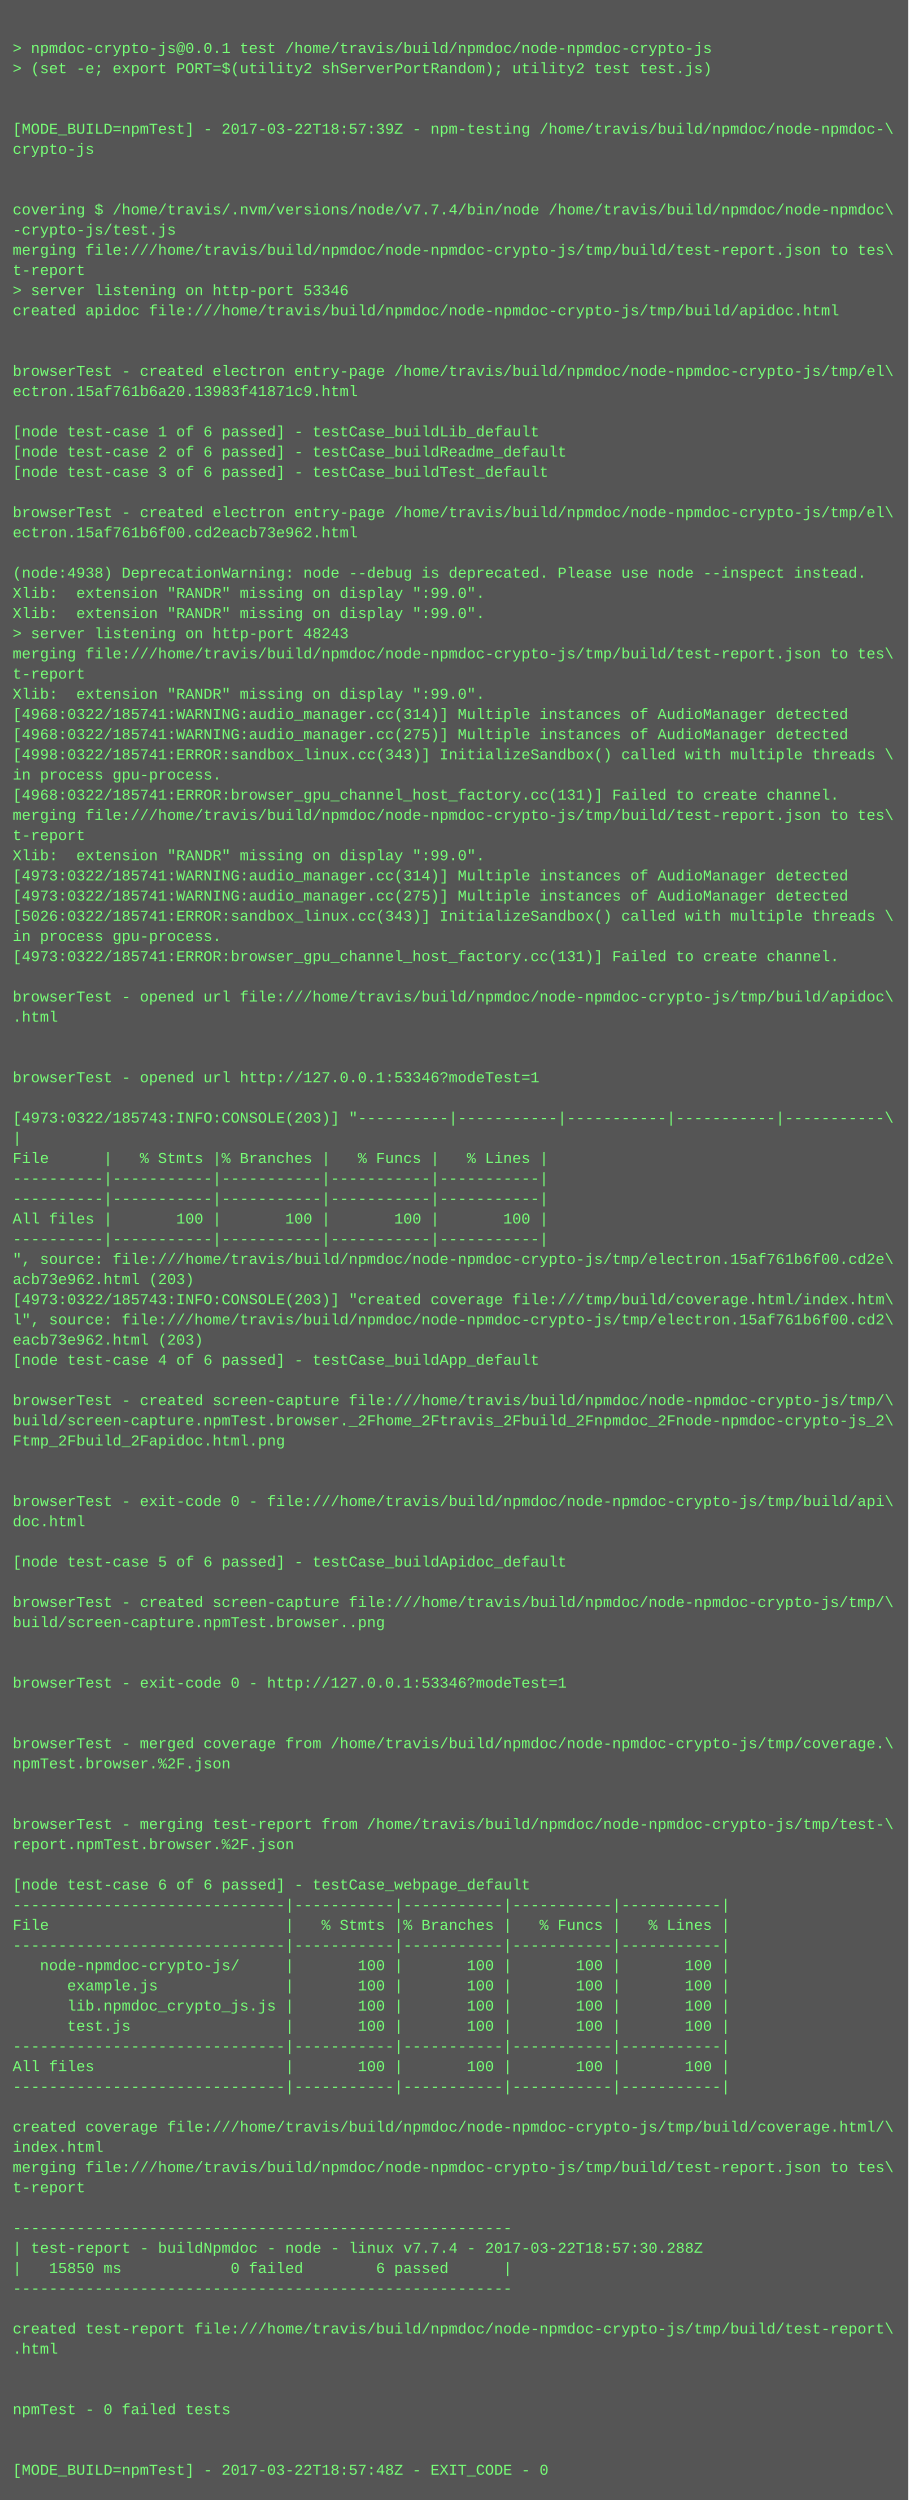
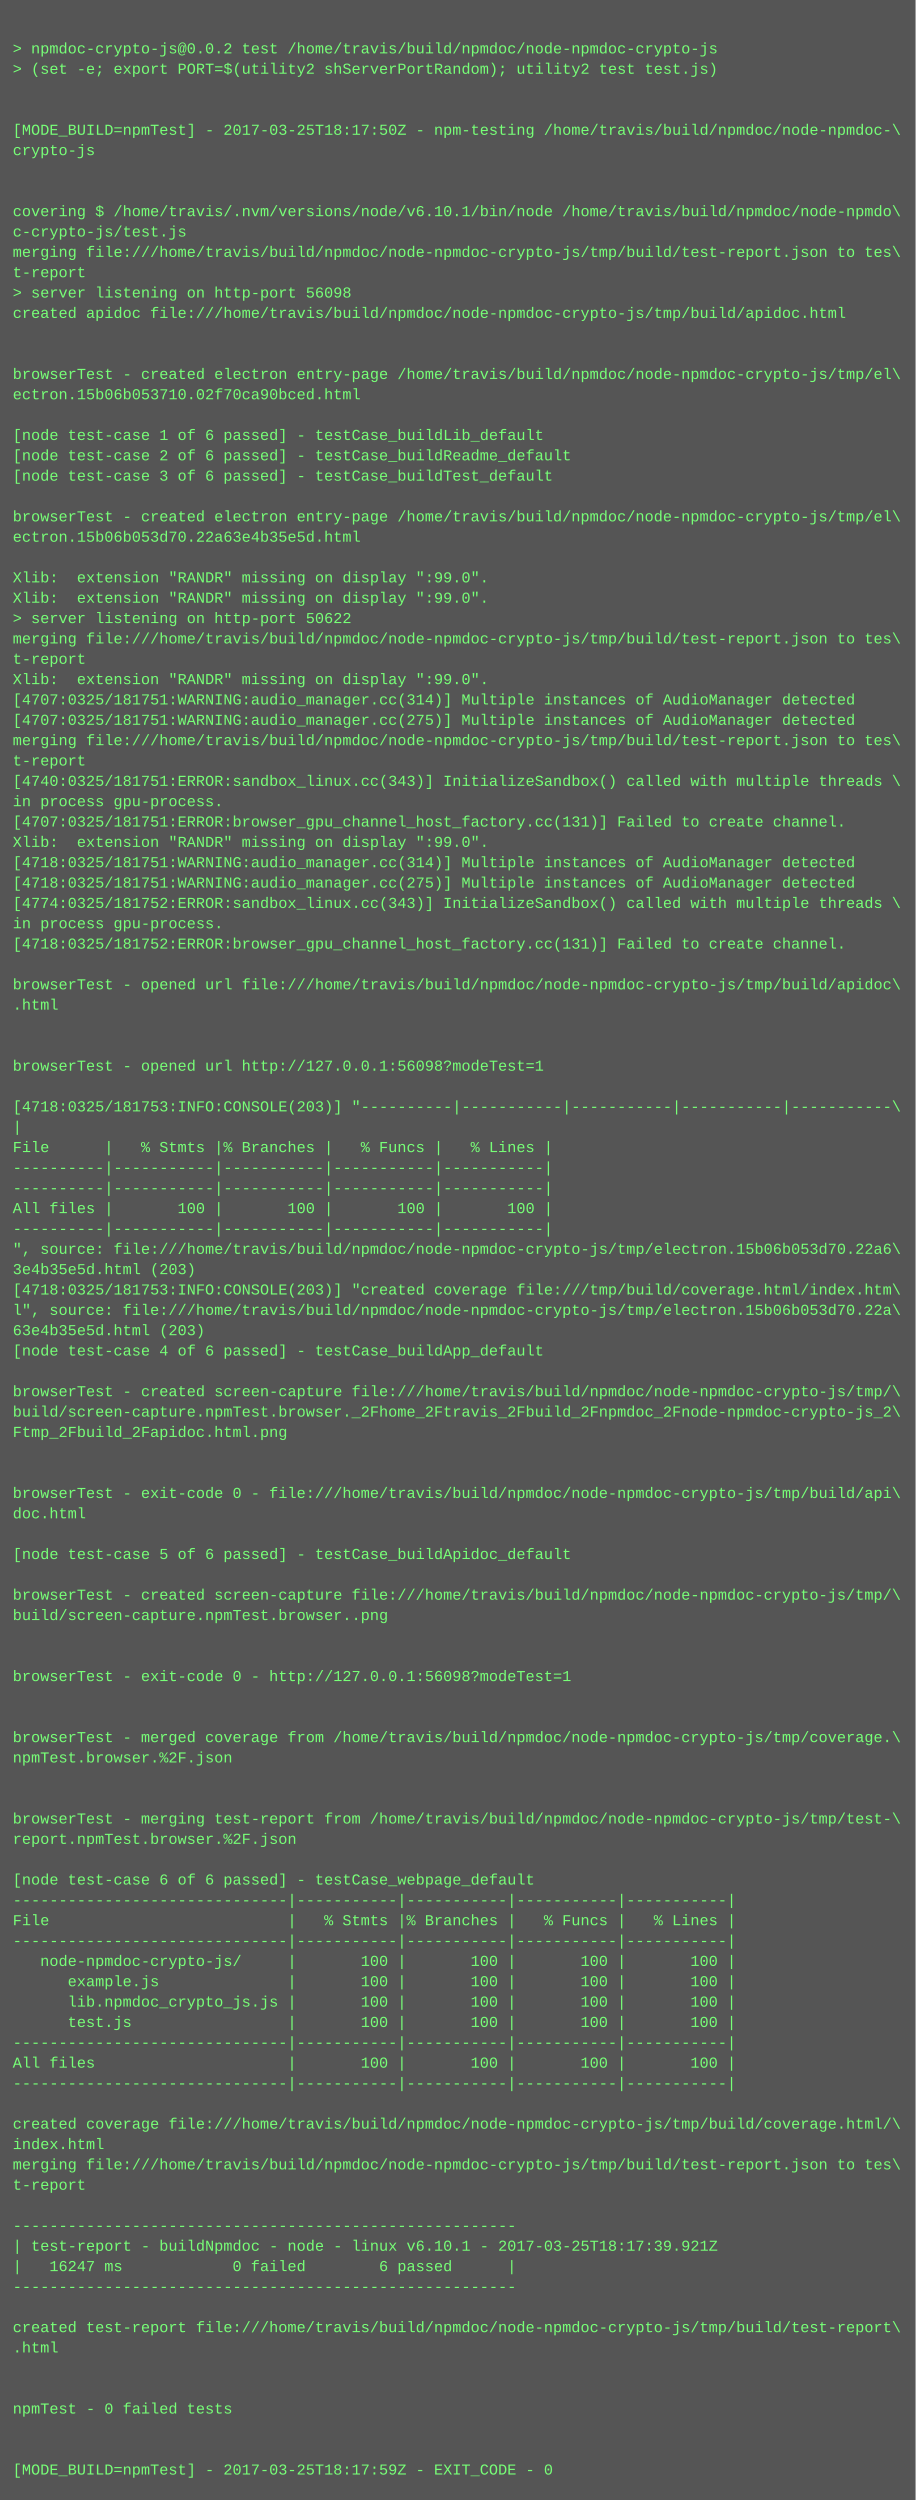
- <svg xmlns="http://www.w3.org/2000/svg" height="1982" width="720">
-   <rect height="1982" fill="#555" width="720" />
+ <svg xmlns="http://www.w3.org/2000/svg" height="1966" width="720">
+   <rect height="1966" fill="#555" width="720" />
  <text fill="#7f7" font-family="Courier New" font-size="12" xml:space="preserve">
    <tspan x="10" y="26" />
-     <tspan x="10" y="42">&gt; npmdoc-crypto-js@0.0.1 test /home/travis/build/npmdoc/node-npmdoc-crypto-js</tspan>
+     <tspan x="10" y="42">&gt; npmdoc-crypto-js@0.0.2 test /home/travis/build/npmdoc/node-npmdoc-crypto-js</tspan>
    <tspan x="10" y="58">&gt; (set -e; export PORT=$(utility2 shServerPortRandom); utility2 test test.js)</tspan>
    <tspan x="10" y="74" />
    <tspan x="10" y="90" />
-     <tspan x="10" y="106">[MODE_BUILD=npmTest] - 2017-03-22T18:57:39Z - npm-testing /home/travis/build/npmdoc/node-npmdoc-\</tspan>
+     <tspan x="10" y="106">[MODE_BUILD=npmTest] - 2017-03-25T18:17:50Z - npm-testing /home/travis/build/npmdoc/node-npmdoc-\</tspan>
    <tspan x="10" y="122">crypto-js</tspan>
    <tspan x="10" y="138" />
    <tspan x="10" y="154" />
-     <tspan x="10" y="170">covering $ /home/travis/.nvm/versions/node/v7.7.4/bin/node /home/travis/build/npmdoc/node-npmdoc\</tspan>
-     <tspan x="10" y="186">-crypto-js/test.js</tspan>
+     <tspan x="10" y="170">covering $ /home/travis/.nvm/versions/node/v6.10.1/bin/node /home/travis/build/npmdoc/node-npmdo\</tspan>
+     <tspan x="10" y="186">c-crypto-js/test.js</tspan>
    <tspan x="10" y="202">merging file:///home/travis/build/npmdoc/node-npmdoc-crypto-js/tmp/build/test-report.json to tes\</tspan>
    <tspan x="10" y="218">t-report</tspan>
-     <tspan x="10" y="234">&gt; server listening on http-port 53346</tspan>
+     <tspan x="10" y="234">&gt; server listening on http-port 56098</tspan>
    <tspan x="10" y="250">created apidoc file:///home/travis/build/npmdoc/node-npmdoc-crypto-js/tmp/build/apidoc.html</tspan>
    <tspan x="10" y="266" />
    <tspan x="10" y="282" />
    <tspan x="10" y="298">browserTest - created electron entry-page /home/travis/build/npmdoc/node-npmdoc-crypto-js/tmp/el\</tspan>
-     <tspan x="10" y="314">ectron.15af761b6a20.13983f41871c9.html</tspan>
+     <tspan x="10" y="314">ectron.15b06b053710.02f70ca90bced.html</tspan>
    <tspan x="10" y="330" />
    <tspan x="10" y="346">[node test-case 1 of 6 passed] - testCase_buildLib_default</tspan>
    <tspan x="10" y="362">[node test-case 2 of 6 passed] - testCase_buildReadme_default</tspan>
    <tspan x="10" y="378">[node test-case 3 of 6 passed] - testCase_buildTest_default</tspan>
    <tspan x="10" y="394" />
    <tspan x="10" y="410">browserTest - created electron entry-page /home/travis/build/npmdoc/node-npmdoc-crypto-js/tmp/el\</tspan>
-     <tspan x="10" y="426">ectron.15af761b6f00.cd2eacb73e962.html</tspan>
+     <tspan x="10" y="426">ectron.15b06b053d70.22a63e4b35e5d.html</tspan>
    <tspan x="10" y="442" />
-     <tspan x="10" y="458">(node:4938) DeprecationWarning: node --debug is deprecated. Please use node --inspect instead.</tspan>
+     <tspan x="10" y="458">Xlib:  extension "RANDR" missing on display ":99.0".</tspan>
    <tspan x="10" y="474">Xlib:  extension "RANDR" missing on display ":99.0".</tspan>
-     <tspan x="10" y="490">Xlib:  extension "RANDR" missing on display ":99.0".</tspan>
-     <tspan x="10" y="506">&gt; server listening on http-port 48243</tspan>
-     <tspan x="10" y="522">merging file:///home/travis/build/npmdoc/node-npmdoc-crypto-js/tmp/build/test-report.json to tes\</tspan>
-     <tspan x="10" y="538">t-report</tspan>
-     <tspan x="10" y="554">Xlib:  extension "RANDR" missing on display ":99.0".</tspan>
-     <tspan x="10" y="570">[4968:0322/185741:WARNING:audio_manager.cc(314)] Multiple instances of AudioManager detected</tspan>
-     <tspan x="10" y="586">[4968:0322/185741:WARNING:audio_manager.cc(275)] Multiple instances of AudioManager detected</tspan>
-     <tspan x="10" y="602">[4998:0322/185741:ERROR:sandbox_linux.cc(343)] InitializeSandbox() called with multiple threads \</tspan>
-     <tspan x="10" y="618">in process gpu-process. </tspan>
-     <tspan x="10" y="634">[4968:0322/185741:ERROR:browser_gpu_channel_host_factory.cc(131)] Failed to create channel.</tspan>
-     <tspan x="10" y="650">merging file:///home/travis/build/npmdoc/node-npmdoc-crypto-js/tmp/build/test-report.json to tes\</tspan>
-     <tspan x="10" y="666">t-report</tspan>
-     <tspan x="10" y="682">Xlib:  extension "RANDR" missing on display ":99.0".</tspan>
-     <tspan x="10" y="698">[4973:0322/185741:WARNING:audio_manager.cc(314)] Multiple instances of AudioManager detected</tspan>
-     <tspan x="10" y="714">[4973:0322/185741:WARNING:audio_manager.cc(275)] Multiple instances of AudioManager detected</tspan>
-     <tspan x="10" y="730">[5026:0322/185741:ERROR:sandbox_linux.cc(343)] InitializeSandbox() called with multiple threads \</tspan>
-     <tspan x="10" y="746">in process gpu-process. </tspan>
-     <tspan x="10" y="762">[4973:0322/185741:ERROR:browser_gpu_channel_host_factory.cc(131)] Failed to create channel.</tspan>
-     <tspan x="10" y="778" />
-     <tspan x="10" y="794">browserTest - opened url file:///home/travis/build/npmdoc/node-npmdoc-crypto-js/tmp/build/apidoc\</tspan>
-     <tspan x="10" y="810">.html</tspan>
+     <tspan x="10" y="490">&gt; server listening on http-port 50622</tspan>
+     <tspan x="10" y="506">merging file:///home/travis/build/npmdoc/node-npmdoc-crypto-js/tmp/build/test-report.json to tes\</tspan>
+     <tspan x="10" y="522">t-report</tspan>
+     <tspan x="10" y="538">Xlib:  extension "RANDR" missing on display ":99.0".</tspan>
+     <tspan x="10" y="554">[4707:0325/181751:WARNING:audio_manager.cc(314)] Multiple instances of AudioManager detected</tspan>
+     <tspan x="10" y="570">[4707:0325/181751:WARNING:audio_manager.cc(275)] Multiple instances of AudioManager detected</tspan>
+     <tspan x="10" y="586">merging file:///home/travis/build/npmdoc/node-npmdoc-crypto-js/tmp/build/test-report.json to tes\</tspan>
+     <tspan x="10" y="602">t-report</tspan>
+     <tspan x="10" y="618">[4740:0325/181751:ERROR:sandbox_linux.cc(343)] InitializeSandbox() called with multiple threads \</tspan>
+     <tspan x="10" y="634">in process gpu-process. </tspan>
+     <tspan x="10" y="650">[4707:0325/181751:ERROR:browser_gpu_channel_host_factory.cc(131)] Failed to create channel.</tspan>
+     <tspan x="10" y="666">Xlib:  extension "RANDR" missing on display ":99.0".</tspan>
+     <tspan x="10" y="682">[4718:0325/181751:WARNING:audio_manager.cc(314)] Multiple instances of AudioManager detected</tspan>
+     <tspan x="10" y="698">[4718:0325/181751:WARNING:audio_manager.cc(275)] Multiple instances of AudioManager detected</tspan>
+     <tspan x="10" y="714">[4774:0325/181752:ERROR:sandbox_linux.cc(343)] InitializeSandbox() called with multiple threads \</tspan>
+     <tspan x="10" y="730">in process gpu-process. </tspan>
+     <tspan x="10" y="746">[4718:0325/181752:ERROR:browser_gpu_channel_host_factory.cc(131)] Failed to create channel.</tspan>
+     <tspan x="10" y="762" />
+     <tspan x="10" y="778">browserTest - opened url file:///home/travis/build/npmdoc/node-npmdoc-crypto-js/tmp/build/apidoc\</tspan>
+     <tspan x="10" y="794">.html</tspan>
+     <tspan x="10" y="810" />
    <tspan x="10" y="826" />
-     <tspan x="10" y="842" />
-     <tspan x="10" y="858">browserTest - opened url http://127.0.0.1:53346?modeTest=1</tspan>
-     <tspan x="10" y="874" />
-     <tspan x="10" y="890">[4973:0322/185743:INFO:CONSOLE(203)] "----------|-----------|-----------|-----------|-----------\</tspan>
-     <tspan x="10" y="906">|</tspan>
-     <tspan x="10" y="922">File      |   % Stmts |% Branches |   % Funcs |   % Lines |</tspan>
+     <tspan x="10" y="842">browserTest - opened url http://127.0.0.1:56098?modeTest=1</tspan>
+     <tspan x="10" y="858" />
+     <tspan x="10" y="874">[4718:0325/181753:INFO:CONSOLE(203)] "----------|-----------|-----------|-----------|-----------\</tspan>
+     <tspan x="10" y="890">|</tspan>
+     <tspan x="10" y="906">File      |   % Stmts |% Branches |   % Funcs |   % Lines |</tspan>
+     <tspan x="10" y="922">----------|-----------|-----------|-----------|-----------|</tspan>
    <tspan x="10" y="938">----------|-----------|-----------|-----------|-----------|</tspan>
-     <tspan x="10" y="954">----------|-----------|-----------|-----------|-----------|</tspan>
-     <tspan x="10" y="970">All files |       100 |       100 |       100 |       100 |</tspan>
-     <tspan x="10" y="986">----------|-----------|-----------|-----------|-----------|</tspan>
-     <tspan x="10" y="1002">", source: file:///home/travis/build/npmdoc/node-npmdoc-crypto-js/tmp/electron.15af761b6f00.cd2e\</tspan>
-     <tspan x="10" y="1018">acb73e962.html (203)</tspan>
-     <tspan x="10" y="1034">[4973:0322/185743:INFO:CONSOLE(203)] "created coverage file:///tmp/build/coverage.html/index.htm\</tspan>
-     <tspan x="10" y="1050">l", source: file:///home/travis/build/npmdoc/node-npmdoc-crypto-js/tmp/electron.15af761b6f00.cd2\</tspan>
-     <tspan x="10" y="1066">eacb73e962.html (203)</tspan>
-     <tspan x="10" y="1082">[node test-case 4 of 6 passed] - testCase_buildApp_default</tspan>
-     <tspan x="10" y="1098" />
-     <tspan x="10" y="1114">browserTest - created screen-capture file:///home/travis/build/npmdoc/node-npmdoc-crypto-js/tmp/\</tspan>
-     <tspan x="10" y="1130">build/screen-capture.npmTest.browser._2Fhome_2Ftravis_2Fbuild_2Fnpmdoc_2Fnode-npmdoc-crypto-js_2\</tspan>
-     <tspan x="10" y="1146">Ftmp_2Fbuild_2Fapidoc.html.png</tspan>
+     <tspan x="10" y="954">All files |       100 |       100 |       100 |       100 |</tspan>
+     <tspan x="10" y="970">----------|-----------|-----------|-----------|-----------|</tspan>
+     <tspan x="10" y="986">", source: file:///home/travis/build/npmdoc/node-npmdoc-crypto-js/tmp/electron.15b06b053d70.22a6\</tspan>
+     <tspan x="10" y="1002">3e4b35e5d.html (203)</tspan>
+     <tspan x="10" y="1018">[4718:0325/181753:INFO:CONSOLE(203)] "created coverage file:///tmp/build/coverage.html/index.htm\</tspan>
+     <tspan x="10" y="1034">l", source: file:///home/travis/build/npmdoc/node-npmdoc-crypto-js/tmp/electron.15b06b053d70.22a\</tspan>
+     <tspan x="10" y="1050">63e4b35e5d.html (203)</tspan>
+     <tspan x="10" y="1066">[node test-case 4 of 6 passed] - testCase_buildApp_default</tspan>
+     <tspan x="10" y="1082" />
+     <tspan x="10" y="1098">browserTest - created screen-capture file:///home/travis/build/npmdoc/node-npmdoc-crypto-js/tmp/\</tspan>
+     <tspan x="10" y="1114">build/screen-capture.npmTest.browser._2Fhome_2Ftravis_2Fbuild_2Fnpmdoc_2Fnode-npmdoc-crypto-js_2\</tspan>
+     <tspan x="10" y="1130">Ftmp_2Fbuild_2Fapidoc.html.png</tspan>
+     <tspan x="10" y="1146" />
    <tspan x="10" y="1162" />
-     <tspan x="10" y="1178" />
-     <tspan x="10" y="1194">browserTest - exit-code 0 - file:///home/travis/build/npmdoc/node-npmdoc-crypto-js/tmp/build/api\</tspan>
-     <tspan x="10" y="1210">doc.html</tspan>
-     <tspan x="10" y="1226" />
-     <tspan x="10" y="1242">[node test-case 5 of 6 passed] - testCase_buildApidoc_default</tspan>
-     <tspan x="10" y="1258" />
-     <tspan x="10" y="1274">browserTest - created screen-capture file:///home/travis/build/npmdoc/node-npmdoc-crypto-js/tmp/\</tspan>
-     <tspan x="10" y="1290">build/screen-capture.npmTest.browser..png</tspan>
+     <tspan x="10" y="1178">browserTest - exit-code 0 - file:///home/travis/build/npmdoc/node-npmdoc-crypto-js/tmp/build/api\</tspan>
+     <tspan x="10" y="1194">doc.html</tspan>
+     <tspan x="10" y="1210" />
+     <tspan x="10" y="1226">[node test-case 5 of 6 passed] - testCase_buildApidoc_default</tspan>
+     <tspan x="10" y="1242" />
+     <tspan x="10" y="1258">browserTest - created screen-capture file:///home/travis/build/npmdoc/node-npmdoc-crypto-js/tmp/\</tspan>
+     <tspan x="10" y="1274">build/screen-capture.npmTest.browser..png</tspan>
+     <tspan x="10" y="1290" />
    <tspan x="10" y="1306" />
-     <tspan x="10" y="1322" />
-     <tspan x="10" y="1338">browserTest - exit-code 0 - http://127.0.0.1:53346?modeTest=1</tspan>
+     <tspan x="10" y="1322">browserTest - exit-code 0 - http://127.0.0.1:56098?modeTest=1</tspan>
+     <tspan x="10" y="1338" />
    <tspan x="10" y="1354" />
-     <tspan x="10" y="1370" />
-     <tspan x="10" y="1386">browserTest - merged coverage from /home/travis/build/npmdoc/node-npmdoc-crypto-js/tmp/coverage.\</tspan>
-     <tspan x="10" y="1402">npmTest.browser.%2F.json</tspan>
+     <tspan x="10" y="1370">browserTest - merged coverage from /home/travis/build/npmdoc/node-npmdoc-crypto-js/tmp/coverage.\</tspan>
+     <tspan x="10" y="1386">npmTest.browser.%2F.json</tspan>
+     <tspan x="10" y="1402" />
    <tspan x="10" y="1418" />
-     <tspan x="10" y="1434" />
-     <tspan x="10" y="1450">browserTest - merging test-report from /home/travis/build/npmdoc/node-npmdoc-crypto-js/tmp/test-\</tspan>
-     <tspan x="10" y="1466">report.npmTest.browser.%2F.json</tspan>
-     <tspan x="10" y="1482" />
-     <tspan x="10" y="1498">[node test-case 6 of 6 passed] - testCase_webpage_default</tspan>
-     <tspan x="10" y="1514">------------------------------|-----------|-----------|-----------|-----------|</tspan>
-     <tspan x="10" y="1530">File                          |   % Stmts |% Branches |   % Funcs |   % Lines |</tspan>
-     <tspan x="10" y="1546">------------------------------|-----------|-----------|-----------|-----------|</tspan>
-     <tspan x="10" y="1562">   node-npmdoc-crypto-js/     |       100 |       100 |       100 |       100 |</tspan>
-     <tspan x="10" y="1578">      example.js              |       100 |       100 |       100 |       100 |</tspan>
-     <tspan x="10" y="1594">      lib.npmdoc_crypto_js.js |       100 |       100 |       100 |       100 |</tspan>
-     <tspan x="10" y="1610">      test.js                 |       100 |       100 |       100 |       100 |</tspan>
-     <tspan x="10" y="1626">------------------------------|-----------|-----------|-----------|-----------|</tspan>
-     <tspan x="10" y="1642">All files                     |       100 |       100 |       100 |       100 |</tspan>
-     <tspan x="10" y="1658">------------------------------|-----------|-----------|-----------|-----------|</tspan>
-     <tspan x="10" y="1674" />
-     <tspan x="10" y="1690">created coverage file:///home/travis/build/npmdoc/node-npmdoc-crypto-js/tmp/build/coverage.html/\</tspan>
-     <tspan x="10" y="1706">index.html</tspan>
-     <tspan x="10" y="1722">merging file:///home/travis/build/npmdoc/node-npmdoc-crypto-js/tmp/build/test-report.json to tes\</tspan>
-     <tspan x="10" y="1738">t-report</tspan>
-     <tspan x="10" y="1754" />
-     <tspan x="10" y="1770">-------------------------------------------------------</tspan>
-     <tspan x="10" y="1786">| test-report - buildNpmdoc - node - linux v7.7.4 - 2017-03-22T18:57:30.288Z</tspan>
-     <tspan x="10" y="1802">|   15850 ms            0 failed        6 passed      |</tspan>
-     <tspan x="10" y="1818">-------------------------------------------------------</tspan>
-     <tspan x="10" y="1834" />
-     <tspan x="10" y="1850">created test-report file:///home/travis/build/npmdoc/node-npmdoc-crypto-js/tmp/build/test-report\</tspan>
-     <tspan x="10" y="1866">.html</tspan>
+     <tspan x="10" y="1434">browserTest - merging test-report from /home/travis/build/npmdoc/node-npmdoc-crypto-js/tmp/test-\</tspan>
+     <tspan x="10" y="1450">report.npmTest.browser.%2F.json</tspan>
+     <tspan x="10" y="1466" />
+     <tspan x="10" y="1482">[node test-case 6 of 6 passed] - testCase_webpage_default</tspan>
+     <tspan x="10" y="1498">------------------------------|-----------|-----------|-----------|-----------|</tspan>
+     <tspan x="10" y="1514">File                          |   % Stmts |% Branches |   % Funcs |   % Lines |</tspan>
+     <tspan x="10" y="1530">------------------------------|-----------|-----------|-----------|-----------|</tspan>
+     <tspan x="10" y="1546">   node-npmdoc-crypto-js/     |       100 |       100 |       100 |       100 |</tspan>
+     <tspan x="10" y="1562">      example.js              |       100 |       100 |       100 |       100 |</tspan>
+     <tspan x="10" y="1578">      lib.npmdoc_crypto_js.js |       100 |       100 |       100 |       100 |</tspan>
+     <tspan x="10" y="1594">      test.js                 |       100 |       100 |       100 |       100 |</tspan>
+     <tspan x="10" y="1610">------------------------------|-----------|-----------|-----------|-----------|</tspan>
+     <tspan x="10" y="1626">All files                     |       100 |       100 |       100 |       100 |</tspan>
+     <tspan x="10" y="1642">------------------------------|-----------|-----------|-----------|-----------|</tspan>
+     <tspan x="10" y="1658" />
+     <tspan x="10" y="1674">created coverage file:///home/travis/build/npmdoc/node-npmdoc-crypto-js/tmp/build/coverage.html/\</tspan>
+     <tspan x="10" y="1690">index.html</tspan>
+     <tspan x="10" y="1706">merging file:///home/travis/build/npmdoc/node-npmdoc-crypto-js/tmp/build/test-report.json to tes\</tspan>
+     <tspan x="10" y="1722">t-report</tspan>
+     <tspan x="10" y="1738" />
+     <tspan x="10" y="1754">-------------------------------------------------------</tspan>
+     <tspan x="10" y="1770">| test-report - buildNpmdoc - node - linux v6.10.1 - 2017-03-25T18:17:39.921Z</tspan>
+     <tspan x="10" y="1786">|   16247 ms            0 failed        6 passed      |</tspan>
+     <tspan x="10" y="1802">-------------------------------------------------------</tspan>
+     <tspan x="10" y="1818" />
+     <tspan x="10" y="1834">created test-report file:///home/travis/build/npmdoc/node-npmdoc-crypto-js/tmp/build/test-report\</tspan>
+     <tspan x="10" y="1850">.html</tspan>
+     <tspan x="10" y="1866" />
    <tspan x="10" y="1882" />
-     <tspan x="10" y="1898" />
-     <tspan x="10" y="1914">npmTest - 0 failed tests</tspan>
+     <tspan x="10" y="1898">npmTest - 0 failed tests</tspan>
+     <tspan x="10" y="1914" />
    <tspan x="10" y="1930" />
-     <tspan x="10" y="1946" />
-     <tspan x="10" y="1962">[MODE_BUILD=npmTest] - 2017-03-22T18:57:48Z - EXIT_CODE - 0</tspan>
+     <tspan x="10" y="1946">[MODE_BUILD=npmTest] - 2017-03-25T18:17:59Z - EXIT_CODE - 0</tspan>
  </text>
</svg>
